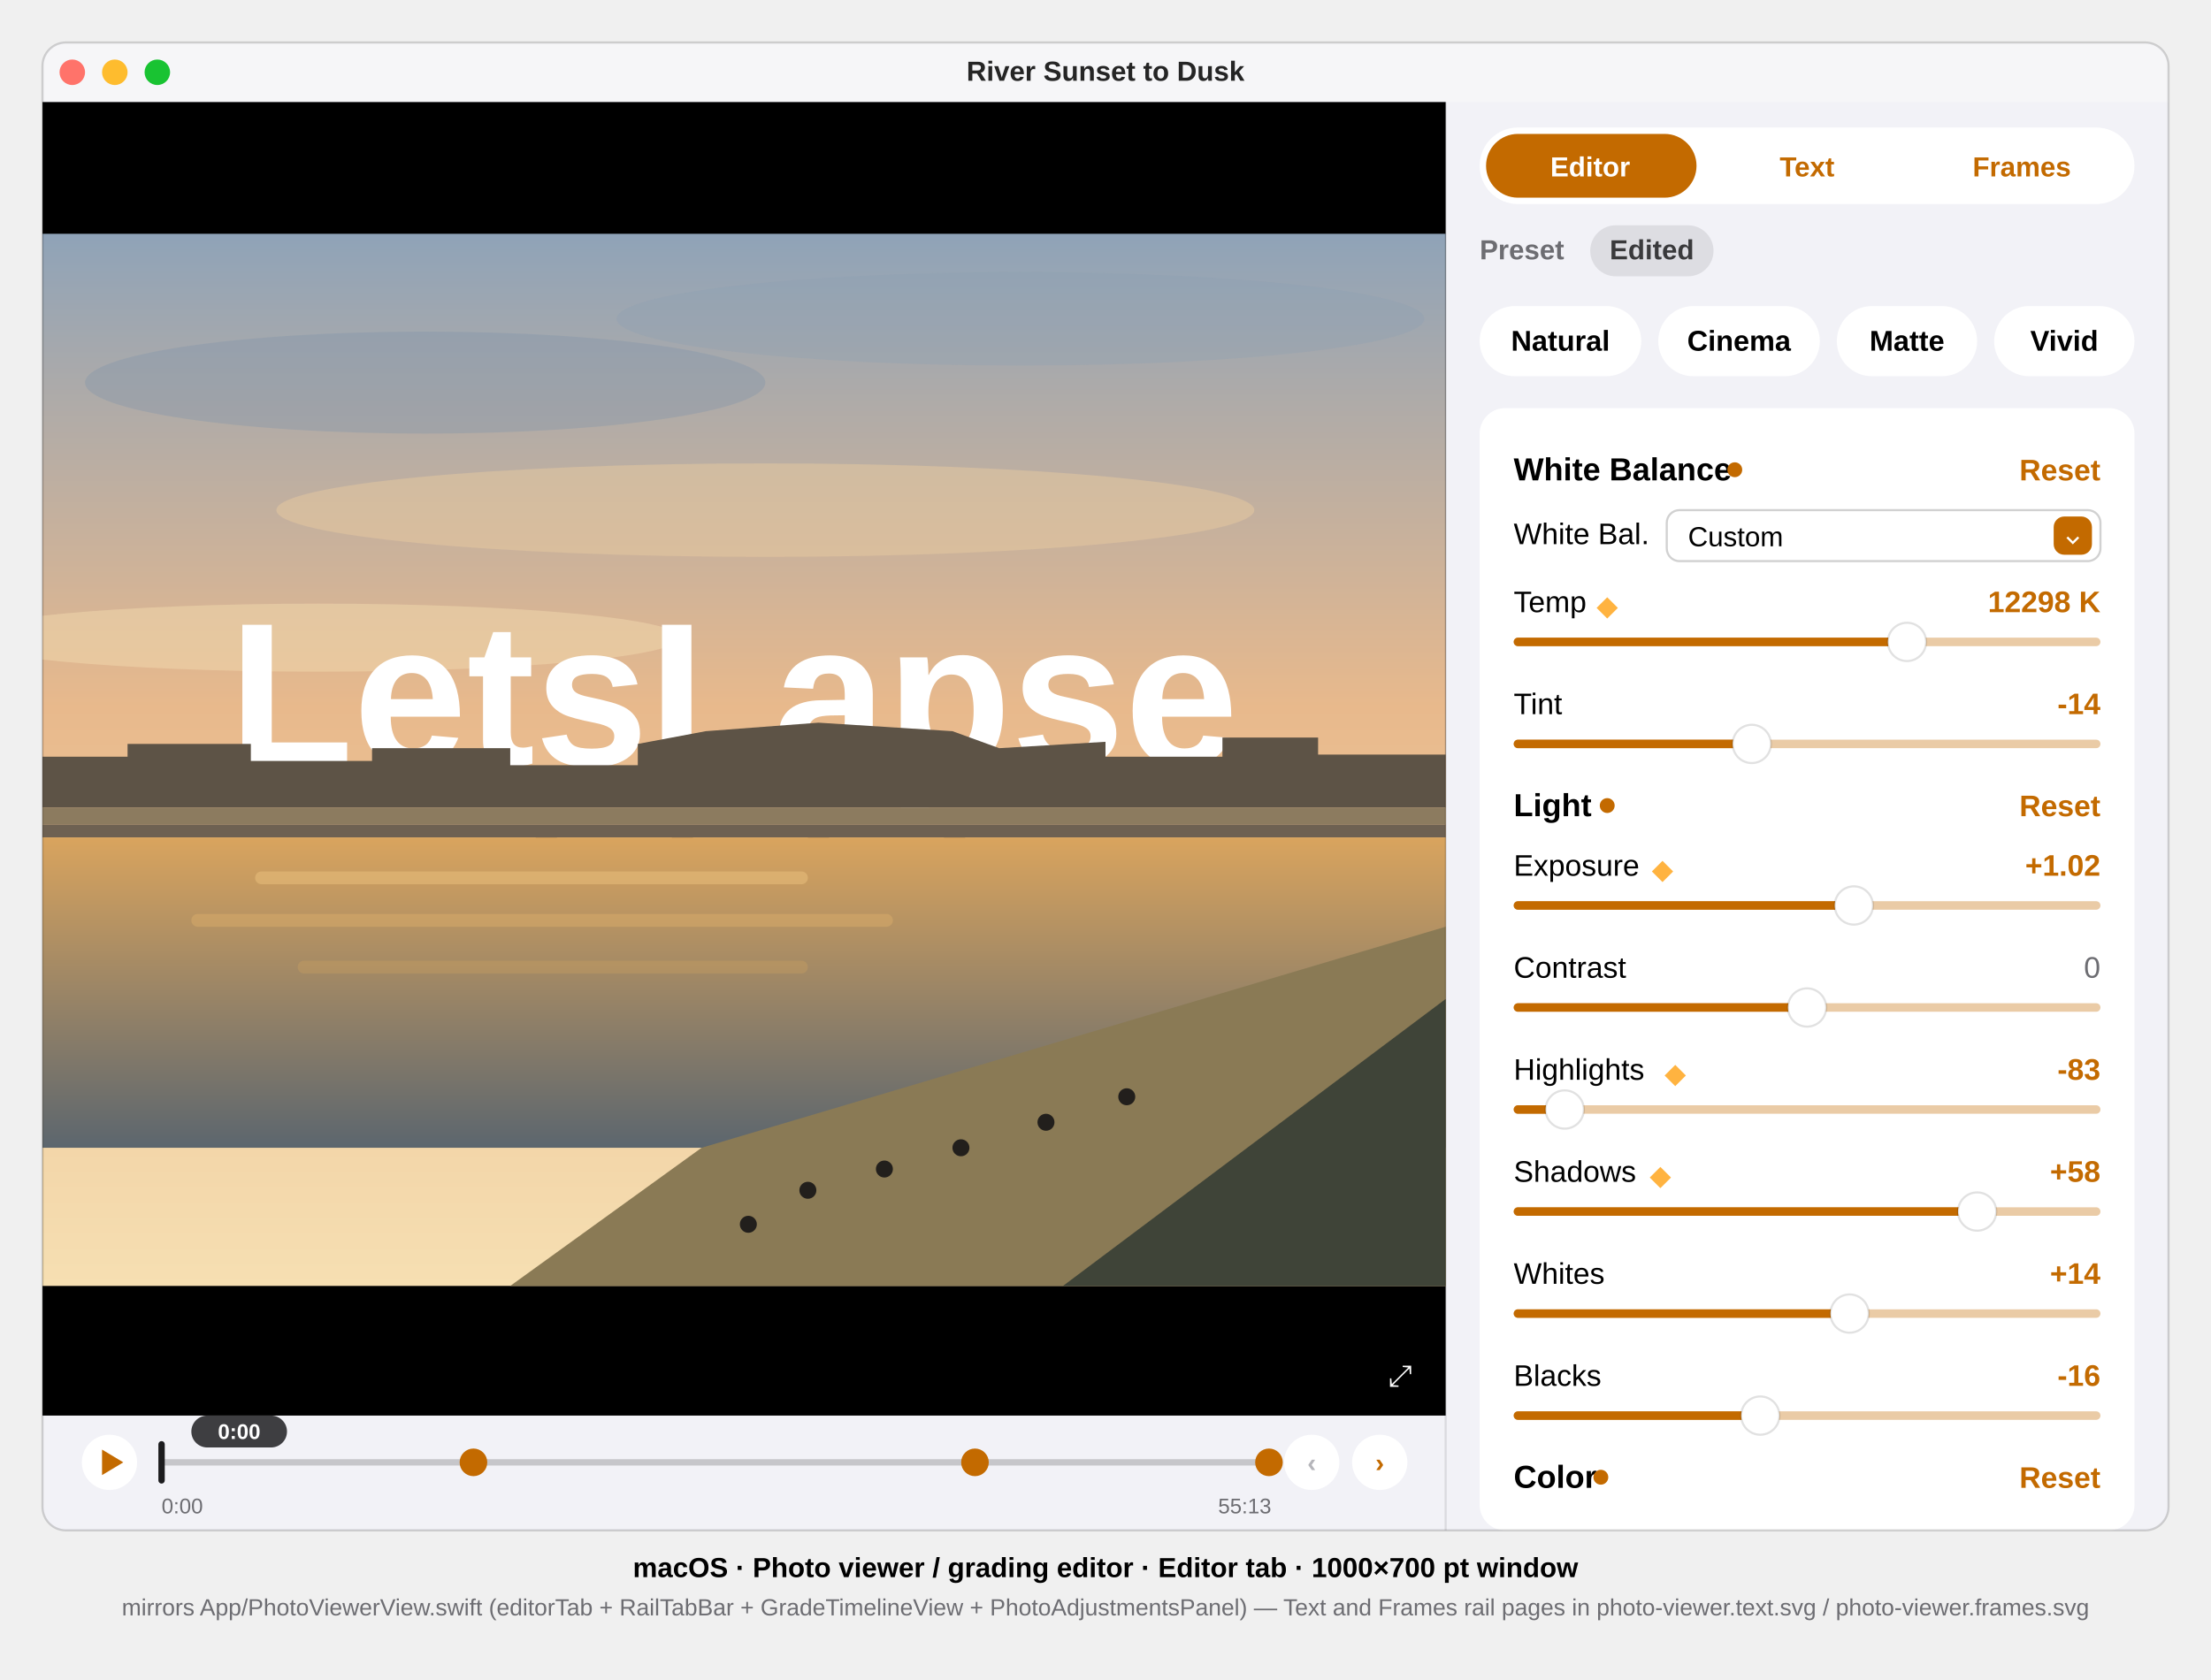
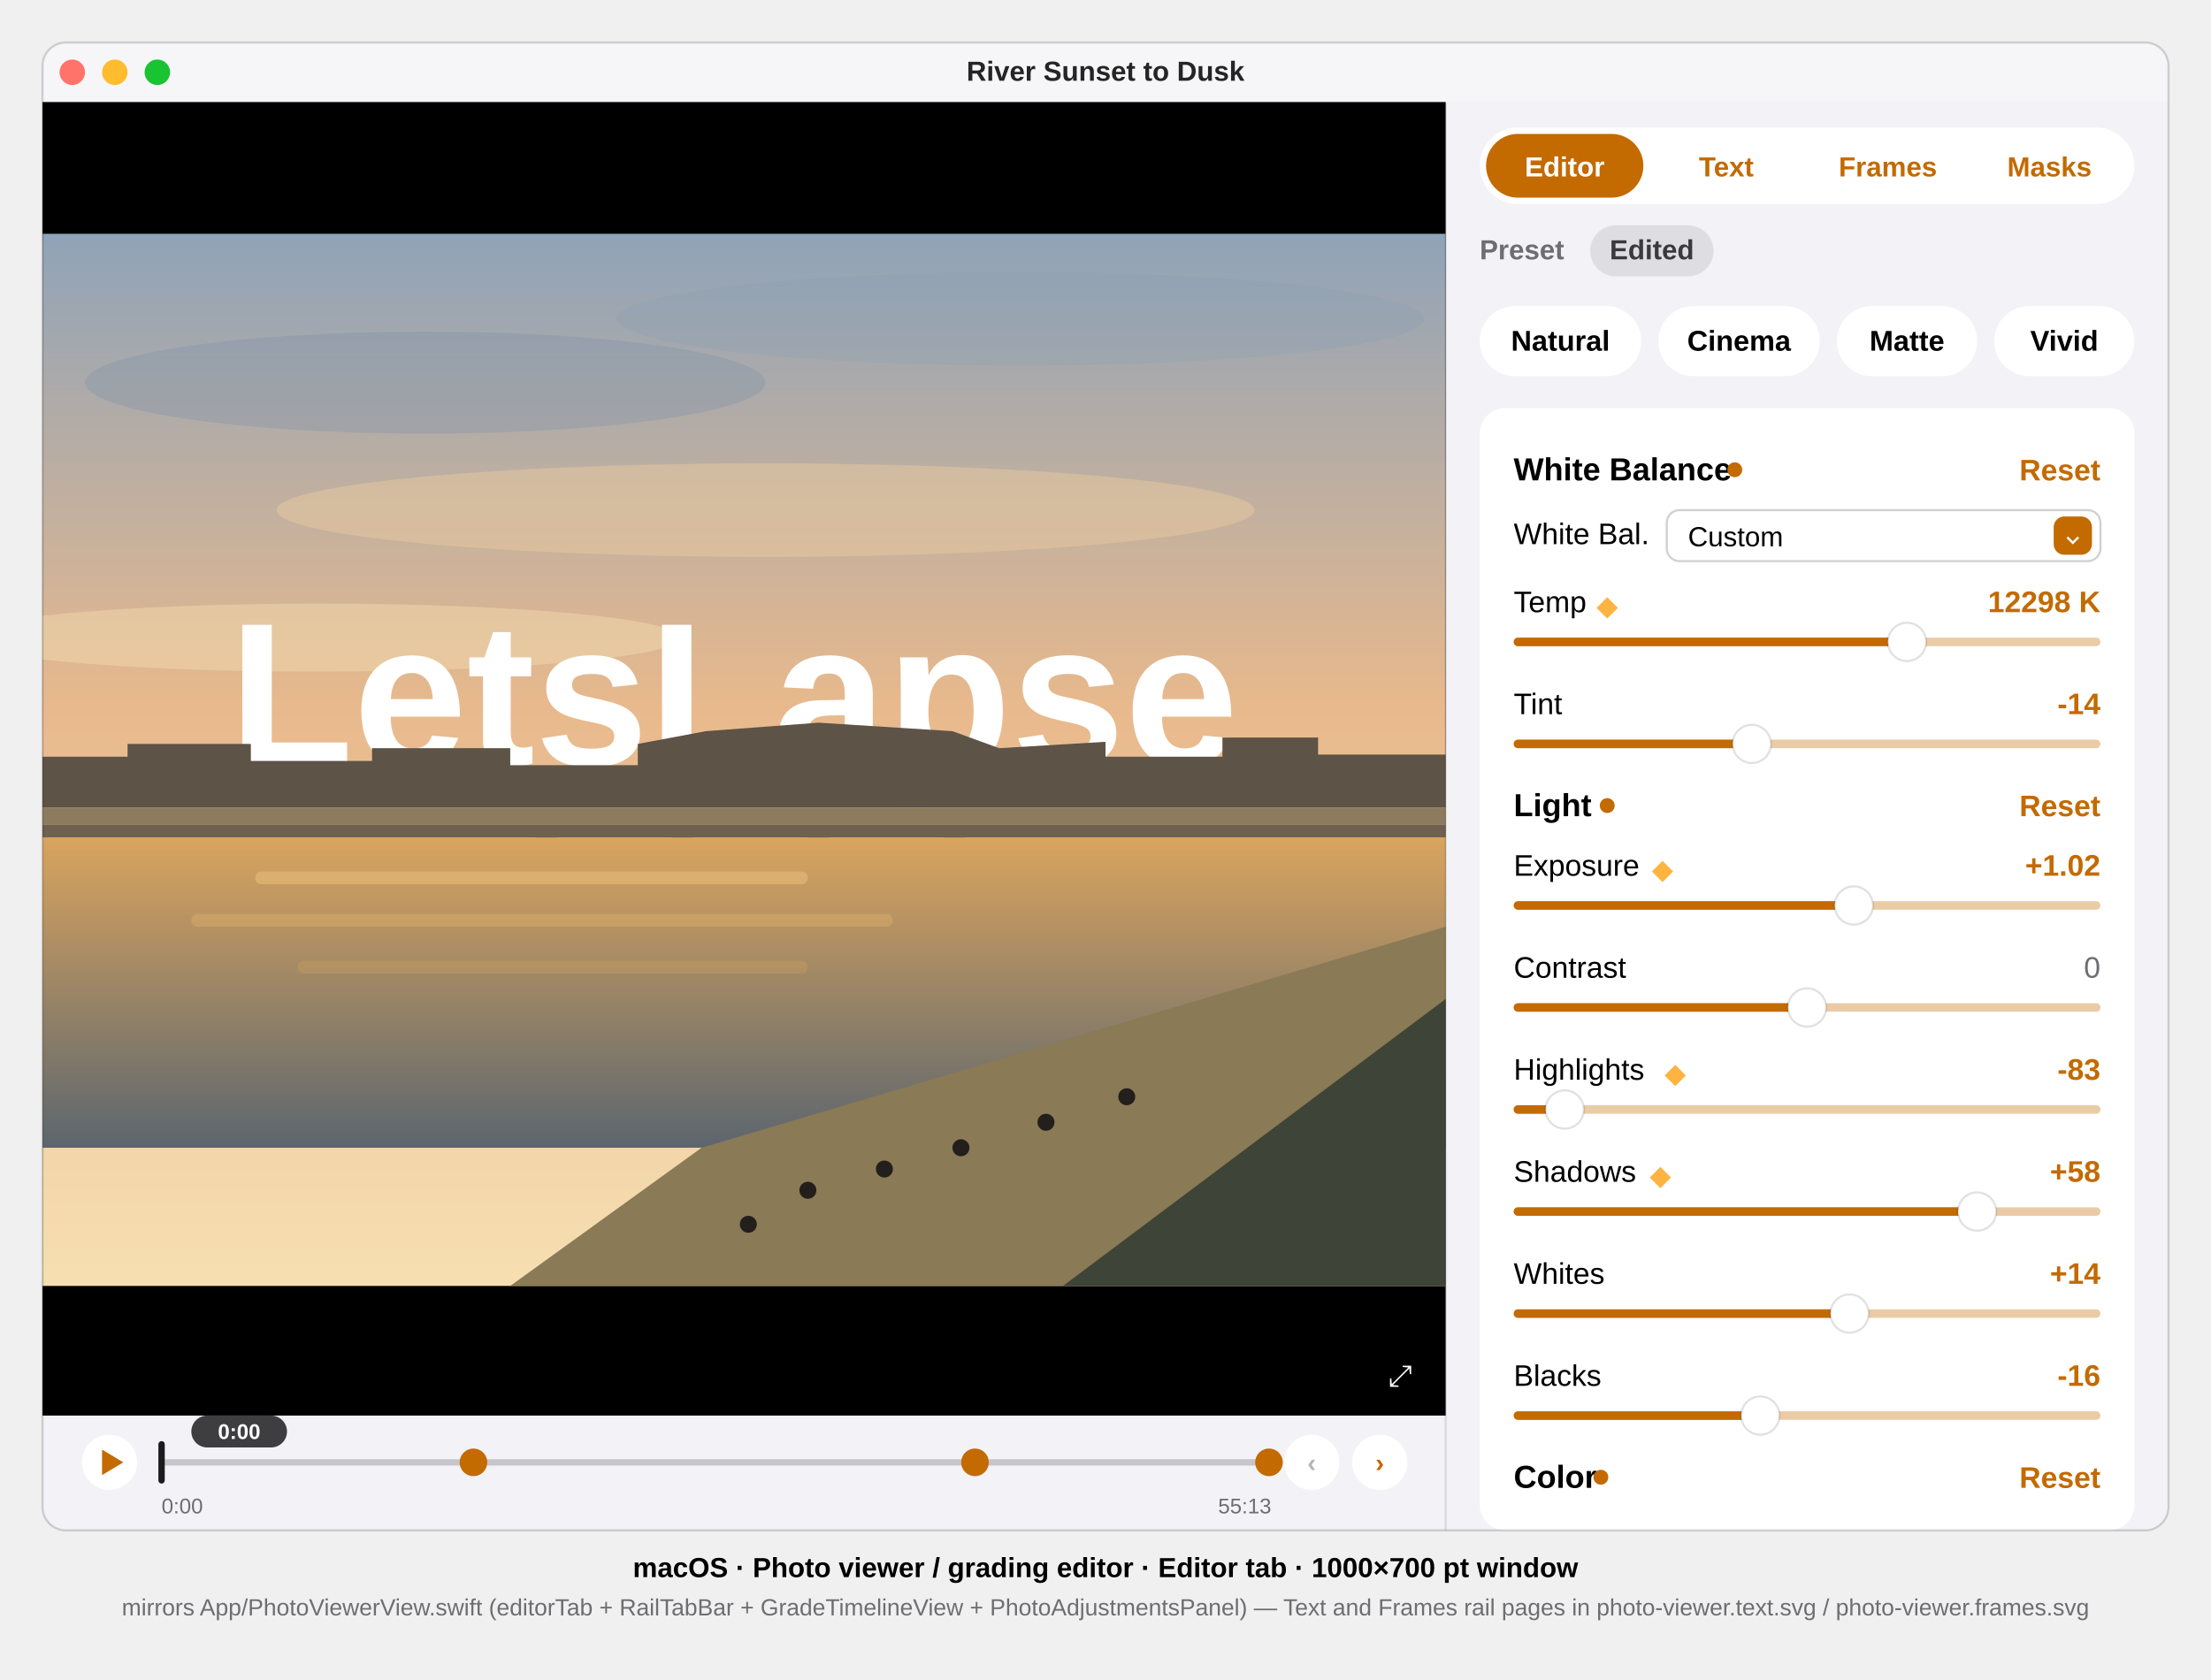
<svg xmlns="http://www.w3.org/2000/svg" viewBox="0 0 1040 790" font-family="-apple-system, BlinkMacSystemFont, 'SF Pro Text', 'Helvetica Neue', Arial, sans-serif">
  <defs>
    <clipPath id="win">
      <rect x="20" y="20" width="1000" height="700" rx="11" />
    </clipPath>
    <clipPath id="photo">
      <rect x="20" y="110" width="660" height="495" />
    </clipPath>
    <linearGradient id="sky" x1="0" y1="0" x2="0" y2="1">
      <stop offset="0" stop-color="#8FA3B8" />
      <stop offset="0.45" stop-color="#E8B98C" />
      <stop offset="1" stop-color="#F6DFB2" />
    </linearGradient>
    <linearGradient id="river" x1="0" y1="0" x2="0" y2="1">
      <stop offset="0" stop-color="#D9A45E" />
      <stop offset="1" stop-color="#5C666E" />
    </linearGradient>
  </defs>
  <style>text{font-family:inherit}.sb{font-weight:600}.b{font-weight:700}.mono{font-variant-numeric:tabular-nums}</style>
  <g clip-path="url(#win)">
    <rect x="20" y="20" width="1000" height="700" fill="#F2F2F7" />
    <g id="titlebar">
      <rect x="20" y="20" width="1000" height="28" fill="#F6F6F8" />
      <circle cx="34" cy="34" r="6" fill="#FF736A" />
      <circle cx="54" cy="34" r="6" fill="#FEBC2E" />
      <circle cx="74" cy="34" r="6" fill="#19C332" />
      <text x="520" y="38" font-size="13" class="sb" text-anchor="middle" fill="#000" fill-opacity="0.85">River Sunset to Dusk</text>
    </g>
    <g id="media">
      <rect x="20" y="48" width="660" height="618" fill="#000000" />
      <g clip-path="url(#photo)">
        <rect x="20" y="110" width="660" height="495" fill="url(#sky)" />
        <ellipse cx="200" cy="180" rx="160" ry="24" fill="#7E93A9" opacity="0.35" />
        <ellipse cx="480" cy="150" rx="190" ry="22" fill="#8A9DB1" opacity="0.3" />
        <ellipse cx="360" cy="240" rx="230" ry="22" fill="#EACBA0" opacity="0.45" />
        <ellipse cx="150" cy="300" rx="170" ry="16" fill="#F2D9AE" opacity="0.5" />
        <text x="345" y="360" font-size="96" class="b" text-anchor="middle" fill="#FFFFFF">LetsLapse</text>
        <path d="M20 380 L20 356 L60 356 L60 350 L118 350 L118 358 L175 358 L175 352 L240 352 L240 360 L300 360 L300 350 L332 344 L385 340 L448 344 L470 352 L520 349 L520 356 L575 356 L575 347 L620 347 L620 355 L680 355 L680 380 Z" fill="#5D5346" />
        <rect x="20" y="380" width="660" height="8" fill="#8C7B5F" />
        <rect x="20" y="388" width="660" height="6" fill="#6E6152" />
        <g fill="#524A40">
          <rect x="252" y="394" width="10" height="12" />
          <rect x="316" y="394" width="10" height="12" />
          <rect x="380" y="394" width="10" height="12" />
          <rect x="444" y="394" width="10" height="12" />
        </g>
        <rect x="20" y="394" width="660" height="146" fill="url(#river)" />
        <rect x="120" y="410" width="260" height="6" rx="3" fill="#EBC27E" opacity="0.5" />
        <rect x="90" y="430" width="330" height="6" rx="3" fill="#E0B26B" opacity="0.4" />
        <rect x="140" y="452" width="240" height="6" rx="3" fill="#D2A45F" opacity="0.3" />
        <path d="M330 540 L680 436 L680 605 L240 605 Z" fill="#8A7A55" />
        <path d="M500 605 L680 470 L680 605 Z" fill="#3F4438" />
        <g fill="#221F1C">
          <circle cx="380" cy="560" r="4" />
          <circle cx="416" cy="550" r="4" />
          <circle cx="452" cy="540" r="4" />
          <circle cx="492" cy="528" r="4" />
          <circle cx="352" cy="576" r="4" />
          <circle cx="530" cy="516" r="4" />
        </g>
      </g>
      <text x="653" y="652" font-size="14" fill="#FFFFFF" data-symbol="arrow.up.left.and.arrow.down.right">⤢</text>
    </g>
    <g id="strip">
      <circle cx="51.5" cy="688" r="13" fill="#FFFFFF" />
      <path d="M48 682 L58 688 L48 694 Z" fill="#C36A00" data-symbol="play.fill" />
      <rect x="76" y="686.5" width="522" height="3" rx="1.5" fill="#000000" fill-opacity="0.18" />
      <rect x="74.5" y="678" width="3" height="20" rx="1.5" fill="#1C1C1E" />
      <circle cx="222.7" cy="688" r="5.5" fill="#C36A00" stroke="#C36A00" stroke-width="2" />
      <circle cx="458.6" cy="688" r="5.5" fill="#C36A00" stroke="#C36A00" stroke-width="2" />
      <circle cx="596.9" cy="688" r="5.5" fill="#C36A00" stroke="#C36A00" stroke-width="2" />
      <rect x="90" y="666" width="45" height="15" rx="7.5" fill="#2B2B2E" fill-opacity="0.9" />
      <text x="112.5" y="677" font-size="10" class="sb mono" text-anchor="middle" fill="#FFFFFF">0:00</text>
      <text x="76" y="712" font-size="10" class="mono" fill="#6D6D72">0:00</text>
      <text x="598" y="712" font-size="10" class="mono" text-anchor="end" fill="#6D6D72">55:13</text>
      <circle cx="617" cy="688" r="13" fill="#FFFFFF" />
      <text x="617" y="692.5" font-size="12.5" class="sb" text-anchor="middle" fill="#B5B5BA" data-symbol="chevron.left">‹</text>
      <circle cx="649" cy="688" r="13" fill="#FFFFFF" />
      <text x="649" y="692.5" font-size="12.5" class="sb" text-anchor="middle" fill="#C36A00" data-symbol="chevron.right">›</text>
    </g>
    <line x1="680" y1="48" x2="680" y2="720" stroke="#000" stroke-opacity="0.1" />
    <g id="rail">
      <g id="railtabs">
        <rect x="696" y="60" width="308" height="36" rx="18" fill="#FFFFFF" />
-         <rect x="699" y="63" width="99" height="30" rx="15" fill="#C36A00" />
-         <text x="748" y="83" font-size="13" class="sb" text-anchor="middle" fill="#FFFFFF">Editor</text>
-         <text x="850" y="83" font-size="13" class="sb" text-anchor="middle" fill="#C36A00">Text</text>
-         <text x="951" y="83" font-size="13" class="sb" text-anchor="middle" fill="#C36A00">Frames</text>
+         <rect x="699" y="63" width="74" height="30" rx="15" fill="#C36A00" />
+         <text x="736" y="83" font-size="13" class="sb" text-anchor="middle" fill="#FFFFFF">Editor</text>
+         <text x="812" y="83" font-size="13" class="sb" text-anchor="middle" fill="#C36A00">Text</text>
+         <text x="888" y="83" font-size="13" class="sb" text-anchor="middle" fill="#C36A00">Frames</text>
+         <text x="964" y="83" font-size="13" class="sb" text-anchor="middle" fill="#C36A00">Masks</text>
      </g>
      <g id="staterow">
        <text x="696" y="122" font-size="13" class="sb" fill="#6D6D72">Preset</text>
        <rect x="748" y="106" width="58" height="24" rx="12" fill="#6D6D72" fill-opacity="0.16" />
        <text x="777" y="122" font-size="13" class="sb" text-anchor="middle" fill="#3A3A3C">Edited</text>
      </g>
      <g id="presetstrip">
        <rect x="696" y="144" width="76" height="33" rx="16.5" fill="#FFFFFF" />
        <text x="734" y="165" font-size="13.5" class="sb" text-anchor="middle" fill="#000">Natural</text>
        <rect x="780" y="144" width="76" height="33" rx="16.5" fill="#FFFFFF" />
        <text x="818" y="165" font-size="13.5" class="sb" text-anchor="middle" fill="#000">Cinema</text>
        <rect x="864" y="144" width="66" height="33" rx="16.5" fill="#FFFFFF" />
        <text x="897" y="165" font-size="13.5" class="sb" text-anchor="middle" fill="#000">Matte</text>
        <rect x="938" y="144" width="66" height="33" rx="16.5" fill="#FFFFFF" />
        <text x="971" y="165" font-size="13.5" class="sb" text-anchor="middle" fill="#000">Vivid</text>
      </g>
      <g id="sliderpanel">
        <rect x="696" y="192" width="308" height="528" rx="12" fill="#FFFFFF" />
        <text x="712" y="226" font-size="15" class="b" fill="#000">White Balance</text>
        <circle cx="816" cy="221" r="3.5" fill="#C36A00" />
        <text x="988" y="226" font-size="14" class="sb" text-anchor="end" fill="#C36A00">Reset</text>
        <text x="712" y="256" font-size="14" fill="#000">White Bal.</text>
        <rect x="784" y="240" width="204" height="24" rx="6" fill="#FFFFFF" stroke="#000" stroke-opacity="0.18" />
        <text x="794" y="257" font-size="13" fill="#000">Custom</text>
        <rect x="966" y="243" width="18" height="18" rx="5" fill="#C36A00" />
        <text x="975" y="256" font-size="10" class="sb" text-anchor="middle" fill="#FFF" data-symbol="chevron.up.chevron.down">⌄</text>
        <g id="row-temp">
          <text x="712" y="288" font-size="14" fill="#000">Temp</text>
          <path d="M756 281 l5 5 -5 5 -5 -5 Z" fill="#FFB340" data-symbol="diamond.fill" />
          <text x="988" y="288" font-size="14" class="sb mono" text-anchor="end" fill="#C36A00">12298 K</text>
          <rect x="712" y="300" width="276" height="4" rx="2" fill="#C36A00" fill-opacity="0.35" />
          <rect x="712" y="300" width="185" height="4" rx="2" fill="#C36A00" />
          <circle cx="897" cy="302" r="9" fill="#FFFFFF" stroke="#000" stroke-opacity="0.12" />
        </g>
        <g id="row-tint">
          <text x="712" y="336" font-size="14" fill="#000">Tint</text>
          <text x="988" y="336" font-size="14" class="sb mono" text-anchor="end" fill="#C36A00">-14</text>
          <rect x="712" y="348" width="276" height="4" rx="2" fill="#C36A00" fill-opacity="0.35" />
          <rect x="712" y="348" width="112" height="4" rx="2" fill="#C36A00" />
          <circle cx="824" cy="350" r="9" fill="#FFFFFF" stroke="#000" stroke-opacity="0.12" />
        </g>
        <text x="712" y="384" font-size="15" class="b" fill="#000">Light</text>
        <circle cx="756" cy="379" r="3.5" fill="#C36A00" />
        <text x="988" y="384" font-size="14" class="sb" text-anchor="end" fill="#C36A00">Reset</text>
        <g id="row-exposure">
          <text x="712" y="412" font-size="14" fill="#000">Exposure</text>
          <path d="M782 405 l5 5 -5 5 -5 -5 Z" fill="#FFB340" data-symbol="diamond.fill" />
          <text x="988" y="412" font-size="14" class="sb mono" text-anchor="end" fill="#C36A00">+1.02</text>
          <rect x="712" y="424" width="276" height="4" rx="2" fill="#C36A00" fill-opacity="0.35" />
          <rect x="712" y="424" width="160" height="4" rx="2" fill="#C36A00" />
          <circle cx="872" cy="426" r="9" fill="#FFFFFF" stroke="#000" stroke-opacity="0.12" />
        </g>
        <g id="row-contrast">
          <text x="712" y="460" font-size="14" fill="#000">Contrast</text>
          <text x="988" y="460" font-size="14" class="mono" text-anchor="end" fill="#6D6D72">0</text>
          <rect x="712" y="472" width="276" height="4" rx="2" fill="#C36A00" fill-opacity="0.35" />
          <rect x="712" y="472" width="138" height="4" rx="2" fill="#C36A00" />
          <circle cx="850" cy="474" r="9" fill="#FFFFFF" stroke="#000" stroke-opacity="0.12" />
        </g>
        <g id="row-highlights">
          <text x="712" y="508" font-size="14" fill="#000">Highlights</text>
          <path d="M788 501 l5 5 -5 5 -5 -5 Z" fill="#FFB340" data-symbol="diamond.fill" />
          <text x="988" y="508" font-size="14" class="sb mono" text-anchor="end" fill="#C36A00">-83</text>
          <rect x="712" y="520" width="276" height="4" rx="2" fill="#C36A00" fill-opacity="0.35" />
          <rect x="712" y="520" width="24" height="4" rx="2" fill="#C36A00" />
          <circle cx="736" cy="522" r="9" fill="#FFFFFF" stroke="#000" stroke-opacity="0.12" />
        </g>
        <g id="row-shadows">
          <text x="712" y="556" font-size="14" fill="#000">Shadows</text>
          <path d="M781 549 l5 5 -5 5 -5 -5 Z" fill="#FFB340" data-symbol="diamond.fill" />
          <text x="988" y="556" font-size="14" class="sb mono" text-anchor="end" fill="#C36A00">+58</text>
          <rect x="712" y="568" width="276" height="4" rx="2" fill="#C36A00" fill-opacity="0.35" />
          <rect x="712" y="568" width="218" height="4" rx="2" fill="#C36A00" />
          <circle cx="930" cy="570" r="9" fill="#FFFFFF" stroke="#000" stroke-opacity="0.12" />
        </g>
        <g id="row-whites">
          <text x="712" y="604" font-size="14" fill="#000">Whites</text>
          <text x="988" y="604" font-size="14" class="sb mono" text-anchor="end" fill="#C36A00">+14</text>
          <rect x="712" y="616" width="276" height="4" rx="2" fill="#C36A00" fill-opacity="0.35" />
          <rect x="712" y="616" width="158" height="4" rx="2" fill="#C36A00" />
          <circle cx="870" cy="618" r="9" fill="#FFFFFF" stroke="#000" stroke-opacity="0.12" />
        </g>
        <g id="row-blacks">
          <text x="712" y="652" font-size="14" fill="#000">Blacks</text>
          <text x="988" y="652" font-size="14" class="sb mono" text-anchor="end" fill="#C36A00">-16</text>
          <rect x="712" y="664" width="276" height="4" rx="2" fill="#C36A00" fill-opacity="0.35" />
          <rect x="712" y="664" width="116" height="4" rx="2" fill="#C36A00" />
          <circle cx="828" cy="666" r="9" fill="#FFFFFF" stroke="#000" stroke-opacity="0.12" />
        </g>
        <text x="712" y="700" font-size="15" class="b" fill="#000">Color</text>
        <circle cx="753" cy="695" r="3.5" fill="#C36A00" />
        <text x="988" y="700" font-size="14" class="sb" text-anchor="end" fill="#C36A00">Reset</text>
      </g>
    </g>
  </g>
  <rect x="20" y="20" width="1000" height="700" rx="11" fill="none" stroke="#000" stroke-opacity="0.16" />
  <text x="520" y="742" font-size="13" class="sb" text-anchor="middle" fill="#000">macOS · Photo viewer / grading editor · Editor tab · 1000×700 pt window</text>
  <text x="520" y="760" font-size="11" text-anchor="middle" fill="#6D6D72">mirrors App/PhotoViewerView.swift (editorTab + RailTabBar + GradeTimelineView + PhotoAdjustmentsPanel) — Text and Frames rail pages in photo-viewer.text.svg / photo-viewer.frames.svg</text>
</svg>
